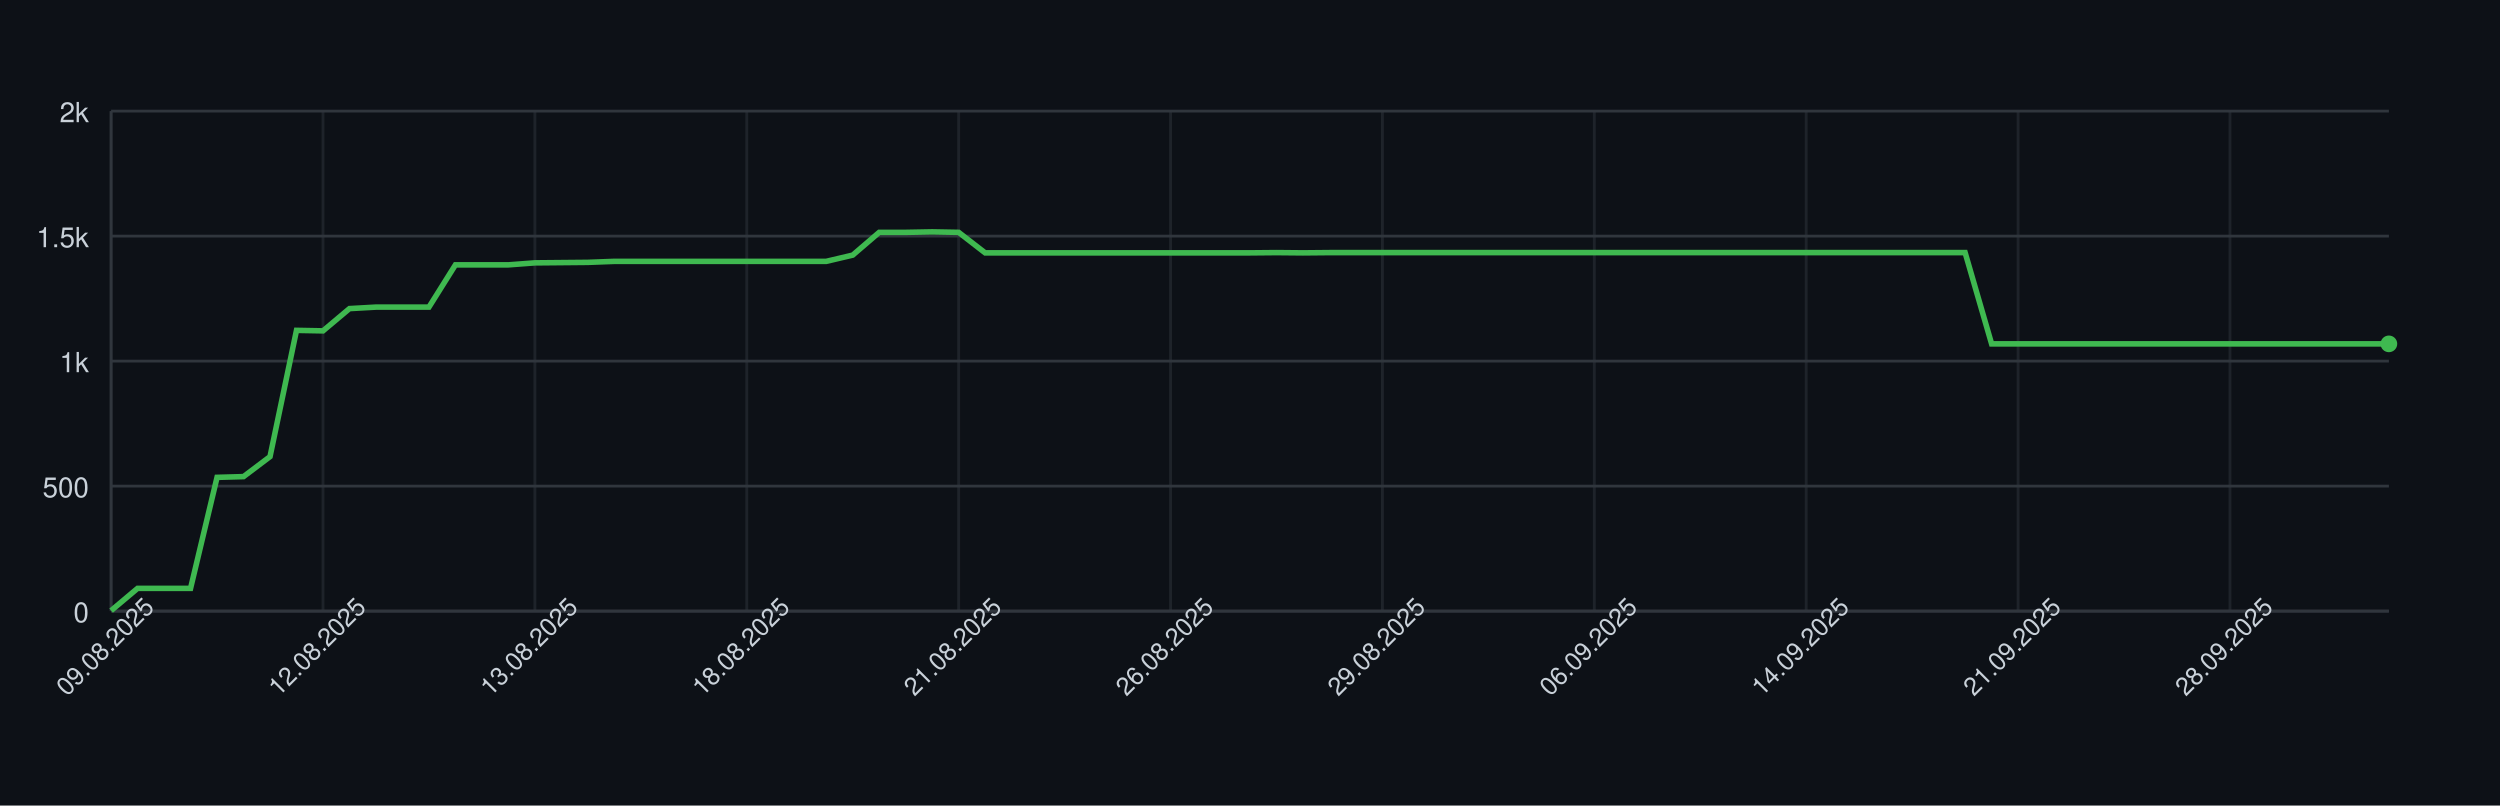
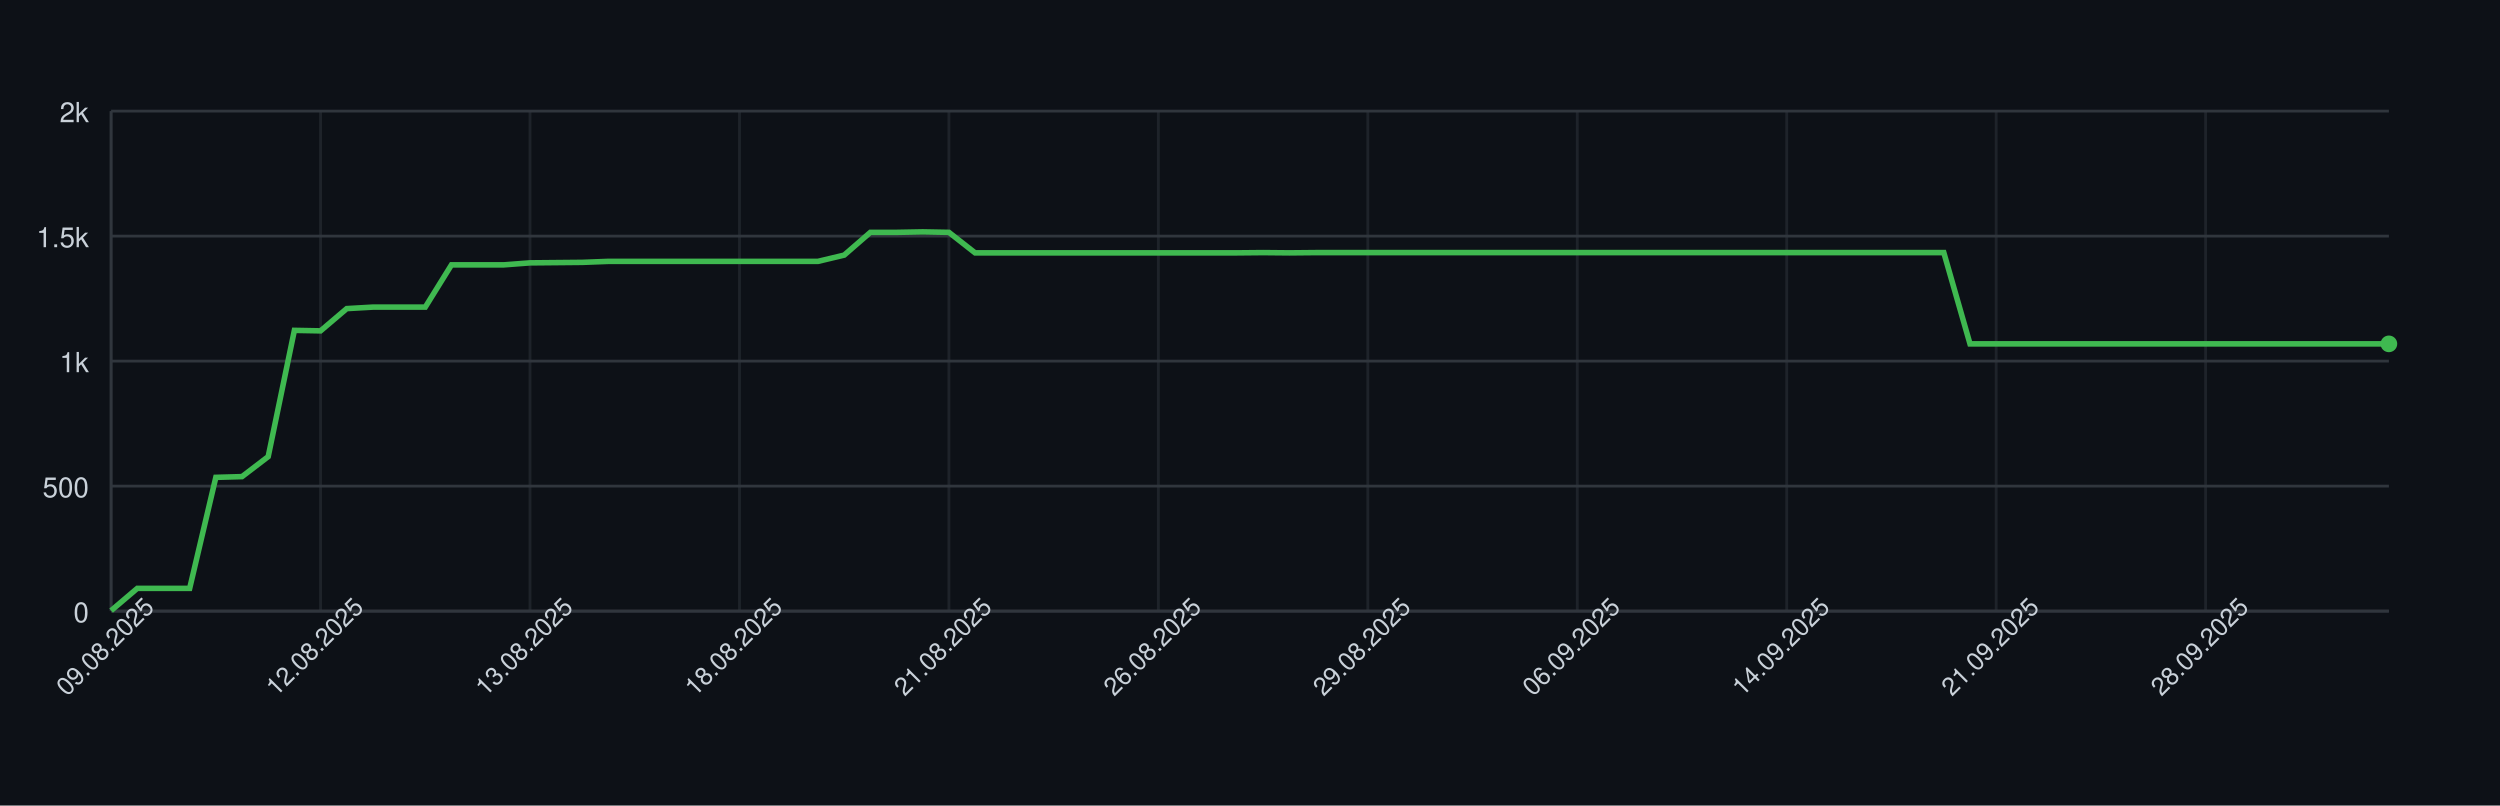
<svg xmlns="http://www.w3.org/2000/svg" width="900" height="290" style="font-family: -apple-system, BlinkMacSystemFont, 'Segoe UI', Helvetica, Arial, sans-serif;">
  <rect width="100%" height="100%" fill="#0d1117" />
  <g>
    <line x1="40" y1="220.00" x2="860" y2="220.00" stroke="#30363d" />
    <text x="32" y="224.00" font-size="10" fill="#c9d1d9" text-anchor="end">0</text>
    <line x1="40" y1="175.00" x2="860" y2="175.00" stroke="#30363d" />
    <text x="32" y="179.00" font-size="10" fill="#c9d1d9" text-anchor="end">500</text>
    <line x1="40" y1="130.00" x2="860" y2="130.00" stroke="#30363d" />
    <text x="32" y="134.00" font-size="10" fill="#c9d1d9" text-anchor="end">1k</text>
    <line x1="40" y1="85.00" x2="860" y2="85.00" stroke="#30363d" />
    <text x="32" y="89.00" font-size="10" fill="#c9d1d9" text-anchor="end">1.5k</text>
    <line x1="40" y1="40.00" x2="860" y2="40.00" stroke="#30363d" />
    <text x="32" y="44.00" font-size="10" fill="#c9d1d9" text-anchor="end">2k</text>
    <line x1="40.00" y1="40" x2="40.00" y2="220" stroke="#30363d" opacity="0.5" />
-     <line x1="116.28" y1="40" x2="116.28" y2="220" stroke="#30363d" opacity="0.5" />
-     <line x1="192.56" y1="40" x2="192.56" y2="220" stroke="#30363d" opacity="0.5" />
-     <line x1="268.84" y1="40" x2="268.84" y2="220" stroke="#30363d" opacity="0.5" />
-     <line x1="345.12" y1="40" x2="345.12" y2="220" stroke="#30363d" opacity="0.5" />
-     <line x1="421.40" y1="40" x2="421.40" y2="220" stroke="#30363d" opacity="0.5" />
-     <line x1="497.67" y1="40" x2="497.67" y2="220" stroke="#30363d" opacity="0.5" />
-     <line x1="573.95" y1="40" x2="573.95" y2="220" stroke="#30363d" opacity="0.5" />
-     <line x1="650.23" y1="40" x2="650.23" y2="220" stroke="#30363d" opacity="0.5" />
-     <line x1="726.51" y1="40" x2="726.51" y2="220" stroke="#30363d" opacity="0.5" />
-     <line x1="802.79" y1="40" x2="802.79" y2="220" stroke="#30363d" opacity="0.5" />
+     <line x1="115.40" y1="40" x2="115.40" y2="220" stroke="#30363d" opacity="0.5" />
+     <line x1="190.80" y1="40" x2="190.80" y2="220" stroke="#30363d" opacity="0.5" />
+     <line x1="266.21" y1="40" x2="266.21" y2="220" stroke="#30363d" opacity="0.5" />
+     <line x1="341.61" y1="40" x2="341.61" y2="220" stroke="#30363d" opacity="0.5" />
+     <line x1="417.01" y1="40" x2="417.01" y2="220" stroke="#30363d" opacity="0.5" />
+     <line x1="492.41" y1="40" x2="492.41" y2="220" stroke="#30363d" opacity="0.5" />
+     <line x1="567.82" y1="40" x2="567.82" y2="220" stroke="#30363d" opacity="0.5" />
+     <line x1="643.22" y1="40" x2="643.22" y2="220" stroke="#30363d" opacity="0.5" />
+     <line x1="718.62" y1="40" x2="718.62" y2="220" stroke="#30363d" opacity="0.5" />
+     <line x1="794.02" y1="40" x2="794.02" y2="220" stroke="#30363d" opacity="0.5" />
    <line x1="40" y1="220" x2="860" y2="220" stroke="#30363d" />
    <line x1="40" y1="40" x2="40" y2="220" stroke="#30363d" />
-     <path d="M 40.00 219.82 L 49.53 211.81 L 59.07 211.81 L 68.60 211.81 L 78.14 171.85 L 87.67 171.58 L 97.21 164.38 L 106.74 118.93 L 116.28 119.11 L 125.81 111.10 L 135.35 110.56 L 144.88 110.56 L 154.42 110.56 L 163.95 95.35 L 173.49 95.35 L 183.02 95.35 L 192.56 94.63 L 202.09 94.54 L 211.63 94.45 L 221.16 94.09 L 230.70 94.09 L 240.23 94.09 L 249.77 94.09 L 259.30 94.09 L 268.84 94.09 L 278.37 94.09 L 287.91 94.09 L 297.44 94.09 L 306.98 91.84 L 316.51 83.65 L 326.05 83.65 L 335.58 83.47 L 345.12 83.65 L 354.65 91.03 L 364.19 91.03 L 373.72 91.03 L 383.26 91.03 L 392.79 91.03 L 402.33 91.03 L 411.86 91.03 L 421.40 91.03 L 430.93 91.03 L 440.47 91.03 L 450.00 91.03 L 459.53 90.94 L 469.07 91.03 L 478.60 90.94 L 488.14 90.94 L 497.67 90.94 L 507.21 90.94 L 516.74 90.94 L 526.28 90.94 L 535.81 90.94 L 545.35 90.94 L 554.88 90.94 L 564.42 90.94 L 573.95 90.94 L 583.49 90.94 L 593.02 90.94 L 602.56 90.94 L 612.09 90.94 L 621.63 90.94 L 631.16 90.94 L 640.70 90.94 L 650.23 90.94 L 659.77 90.94 L 669.30 90.94 L 678.84 90.94 L 688.37 90.94 L 697.91 90.94 L 707.44 90.94 L 716.98 123.79 L 726.51 123.79 L 736.05 123.79 L 745.58 123.79 L 755.12 123.79 L 764.65 123.79 L 774.19 123.79 L 783.72 123.79 L 793.26 123.79 L 802.79 123.79 L 812.33 123.79 L 821.86 123.79 L 831.40 123.79 L 840.93 123.79 L 850.47 123.79 L 860.00 123.79" fill="none" stroke="#3fb950" stroke-width="2" />
+     <path d="M 40.00 219.82 L 49.43 211.81 L 58.85 211.81 L 68.28 211.81 L 77.70 171.85 L 87.13 171.58 L 96.55 164.38 L 105.98 118.93 L 115.40 119.11 L 124.83 111.10 L 134.25 110.56 L 143.68 110.56 L 153.10 110.56 L 162.53 95.35 L 171.95 95.35 L 181.38 95.35 L 190.80 94.63 L 200.23 94.54 L 209.66 94.45 L 219.08 94.09 L 228.51 94.09 L 237.93 94.09 L 247.36 94.09 L 256.78 94.09 L 266.21 94.09 L 275.63 94.09 L 285.06 94.09 L 294.48 94.09 L 303.91 91.84 L 313.33 83.65 L 322.76 83.65 L 332.18 83.47 L 341.61 83.65 L 351.03 91.03 L 360.46 91.03 L 369.89 91.03 L 379.31 91.03 L 388.74 91.03 L 398.16 91.03 L 407.59 91.03 L 417.01 91.03 L 426.44 91.03 L 435.86 91.03 L 445.29 91.03 L 454.71 90.94 L 464.14 91.03 L 473.56 90.94 L 482.99 90.94 L 492.41 90.94 L 501.84 90.94 L 511.26 90.94 L 520.69 90.94 L 530.11 90.94 L 539.54 90.94 L 548.97 90.94 L 558.39 90.94 L 567.82 90.94 L 577.24 90.94 L 586.67 90.94 L 596.09 90.94 L 605.52 90.94 L 614.94 90.94 L 624.37 90.94 L 633.79 90.94 L 643.22 90.94 L 652.64 90.94 L 662.07 90.94 L 671.49 90.94 L 680.92 90.94 L 690.34 90.94 L 699.77 90.94 L 709.20 123.79 L 718.62 123.79 L 728.05 123.79 L 737.47 123.79 L 746.90 123.79 L 756.32 123.79 L 765.75 123.79 L 775.17 123.79 L 784.60 123.79 L 794.02 123.79 L 803.45 123.79 L 812.87 123.79 L 822.30 123.79 L 831.72 123.79 L 841.15 123.79 L 850.57 123.79 L 860.00 123.79" fill="none" stroke="#3fb950" stroke-width="2" />
    <circle cx="860.00" cy="123.79" r="3" fill="#3fb950" />
    <text x="40.00" y="235.00" font-size="9" fill="#c9d1d9" text-anchor="middle" transform="rotate(-45 40.00 235.00)">09.08.2025</text>
-     <text x="116.28" y="235.00" font-size="9" fill="#c9d1d9" text-anchor="middle" transform="rotate(-45 116.28 235.00)">12.08.2025</text>
-     <text x="192.56" y="235.00" font-size="9" fill="#c9d1d9" text-anchor="middle" transform="rotate(-45 192.56 235.00)">13.08.2025</text>
-     <text x="268.84" y="235.00" font-size="9" fill="#c9d1d9" text-anchor="middle" transform="rotate(-45 268.84 235.00)">18.08.2025</text>
-     <text x="345.12" y="235.00" font-size="9" fill="#c9d1d9" text-anchor="middle" transform="rotate(-45 345.12 235.00)">21.08.2025</text>
-     <text x="421.40" y="235.00" font-size="9" fill="#c9d1d9" text-anchor="middle" transform="rotate(-45 421.40 235.00)">26.08.2025</text>
-     <text x="497.67" y="235.00" font-size="9" fill="#c9d1d9" text-anchor="middle" transform="rotate(-45 497.67 235.00)">29.08.2025</text>
-     <text x="573.95" y="235.00" font-size="9" fill="#c9d1d9" text-anchor="middle" transform="rotate(-45 573.95 235.00)">06.09.2025</text>
-     <text x="650.23" y="235.00" font-size="9" fill="#c9d1d9" text-anchor="middle" transform="rotate(-45 650.23 235.00)">14.09.2025</text>
-     <text x="726.51" y="235.00" font-size="9" fill="#c9d1d9" text-anchor="middle" transform="rotate(-45 726.51 235.00)">21.09.2025</text>
-     <text x="802.79" y="235.00" font-size="9" fill="#c9d1d9" text-anchor="middle" transform="rotate(-45 802.79 235.00)">28.09.2025</text>
+     <text x="115.40" y="235.00" font-size="9" fill="#c9d1d9" text-anchor="middle" transform="rotate(-45 115.40 235.00)">12.08.2025</text>
+     <text x="190.80" y="235.00" font-size="9" fill="#c9d1d9" text-anchor="middle" transform="rotate(-45 190.80 235.00)">13.08.2025</text>
+     <text x="266.21" y="235.00" font-size="9" fill="#c9d1d9" text-anchor="middle" transform="rotate(-45 266.21 235.00)">18.08.2025</text>
+     <text x="341.61" y="235.00" font-size="9" fill="#c9d1d9" text-anchor="middle" transform="rotate(-45 341.61 235.00)">21.08.2025</text>
+     <text x="417.01" y="235.00" font-size="9" fill="#c9d1d9" text-anchor="middle" transform="rotate(-45 417.01 235.00)">26.08.2025</text>
+     <text x="492.41" y="235.00" font-size="9" fill="#c9d1d9" text-anchor="middle" transform="rotate(-45 492.41 235.00)">29.08.2025</text>
+     <text x="567.82" y="235.00" font-size="9" fill="#c9d1d9" text-anchor="middle" transform="rotate(-45 567.82 235.00)">06.09.2025</text>
+     <text x="643.22" y="235.00" font-size="9" fill="#c9d1d9" text-anchor="middle" transform="rotate(-45 643.22 235.00)">14.09.2025</text>
+     <text x="718.62" y="235.00" font-size="9" fill="#c9d1d9" text-anchor="middle" transform="rotate(-45 718.62 235.00)">21.09.2025</text>
+     <text x="794.02" y="235.00" font-size="9" fill="#c9d1d9" text-anchor="middle" transform="rotate(-45 794.02 235.00)">28.09.2025</text>
  </g>
</svg>
